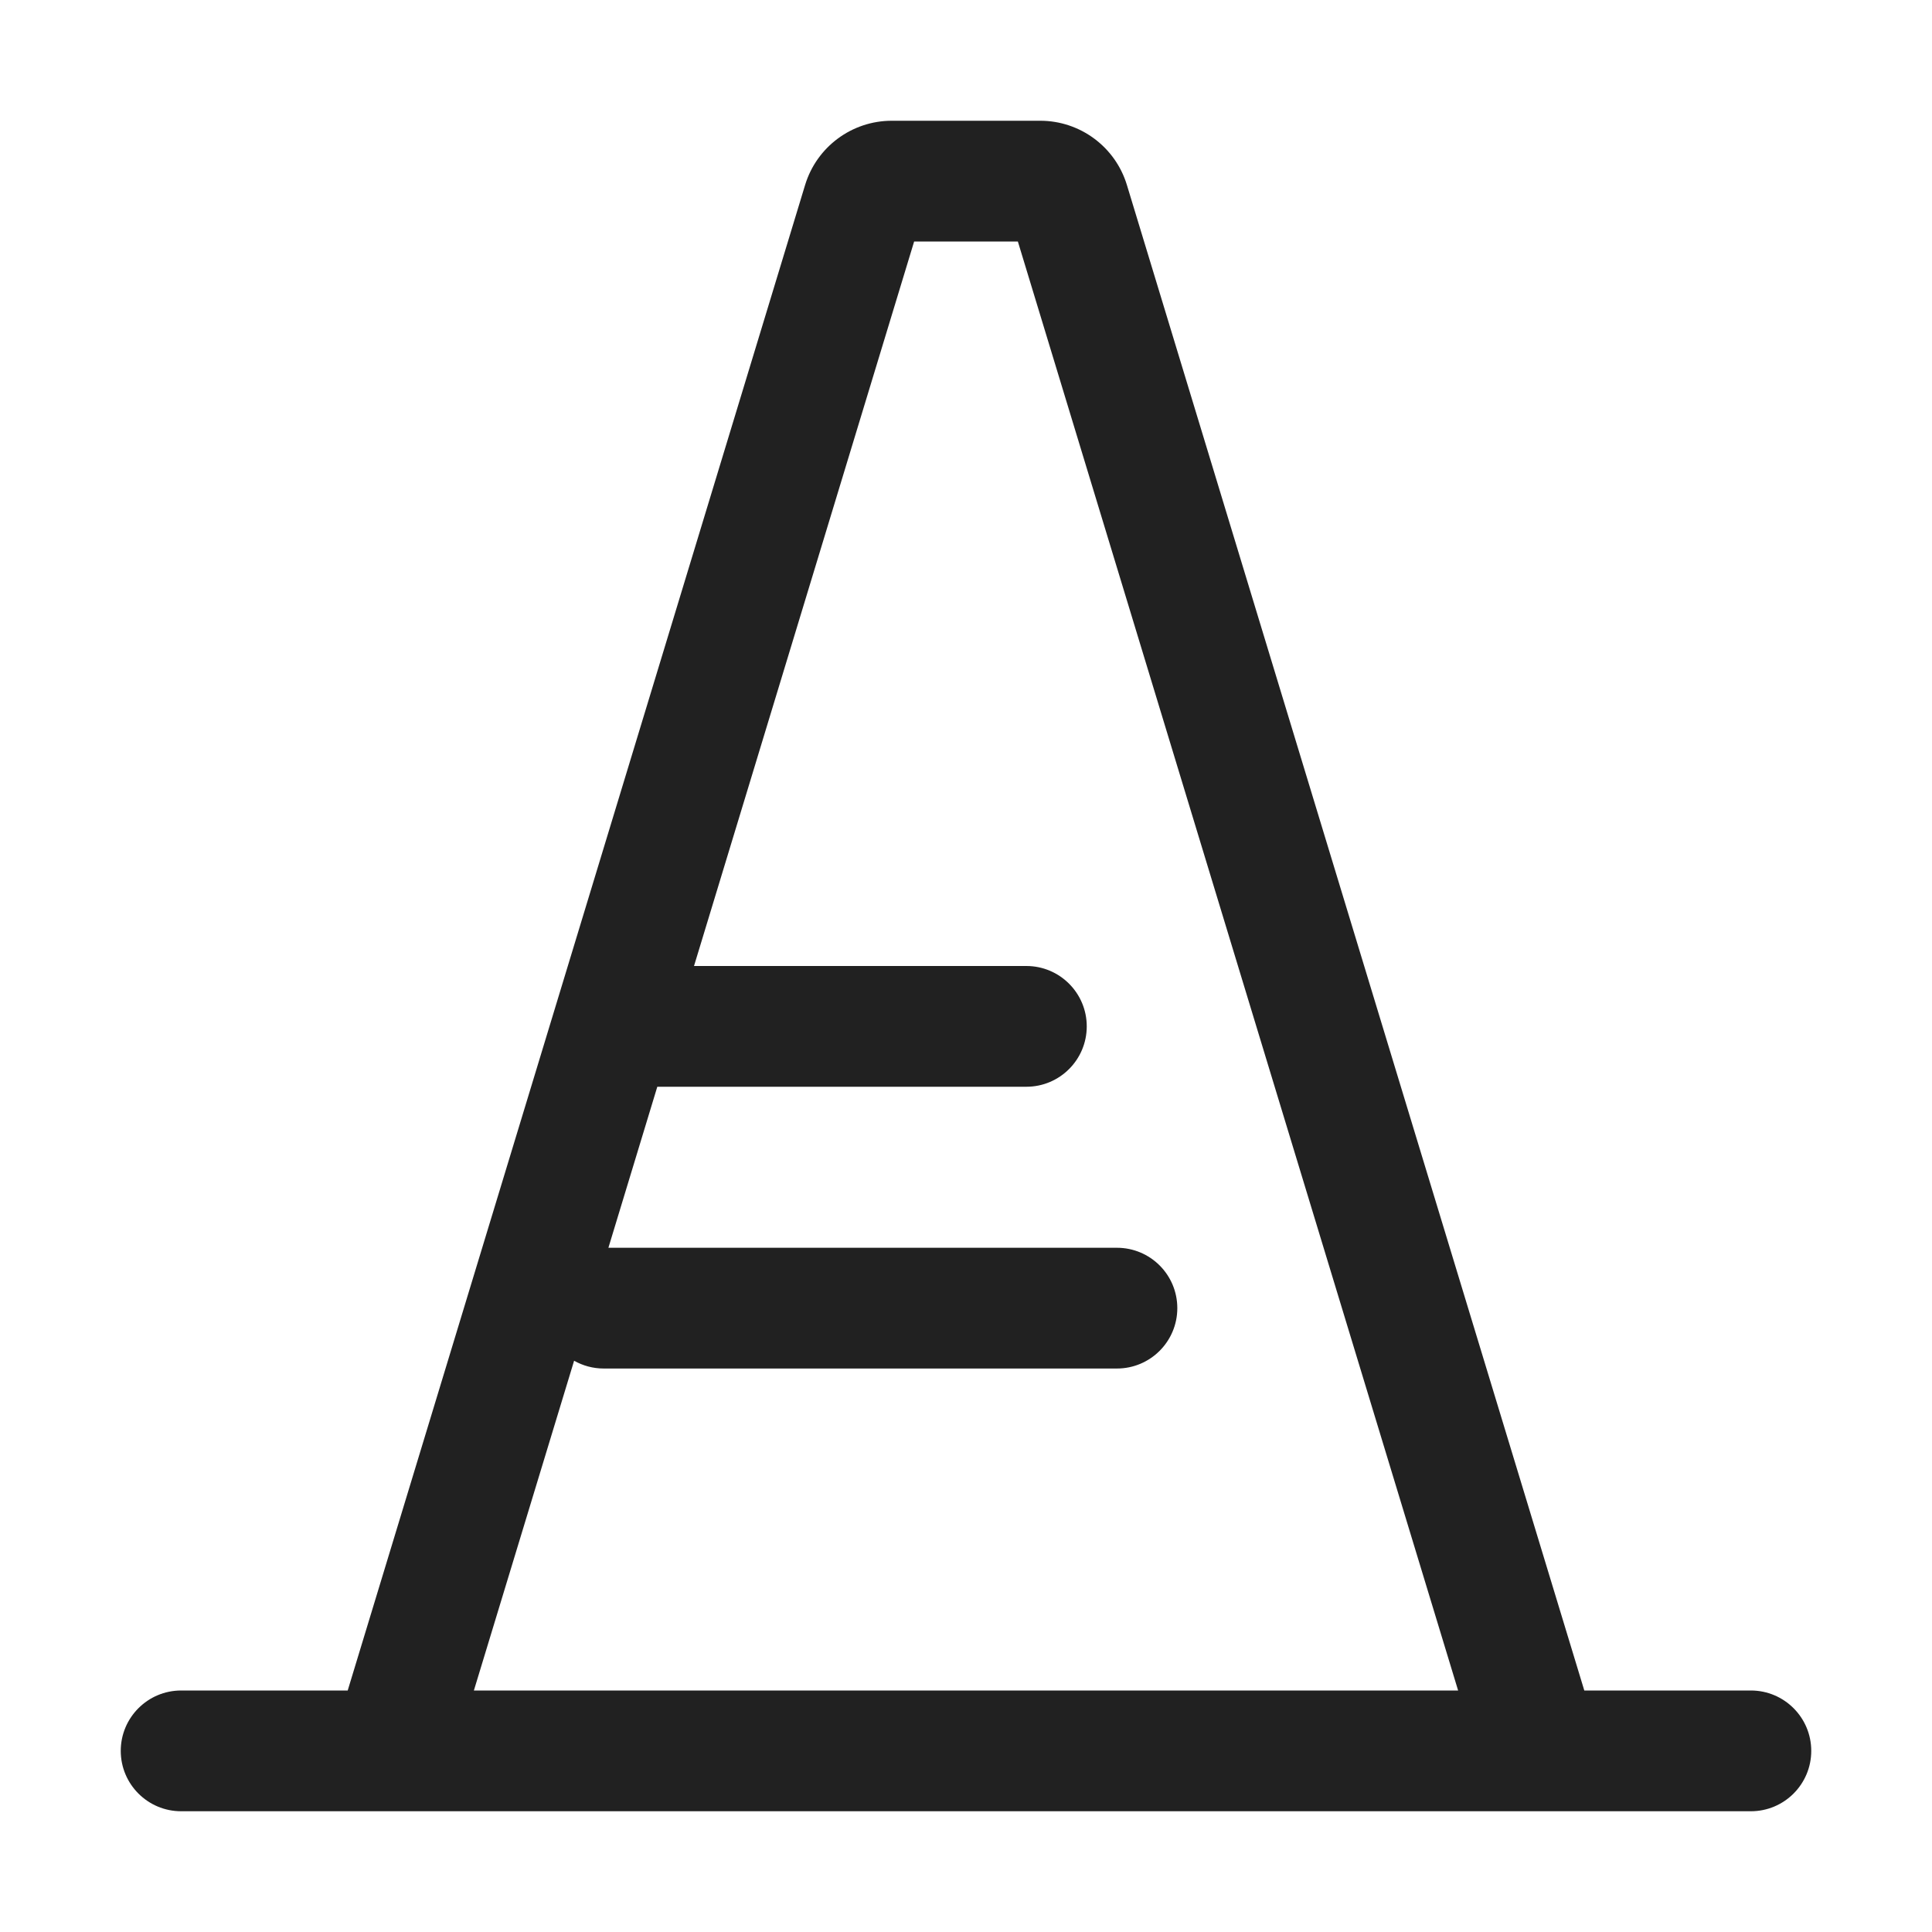
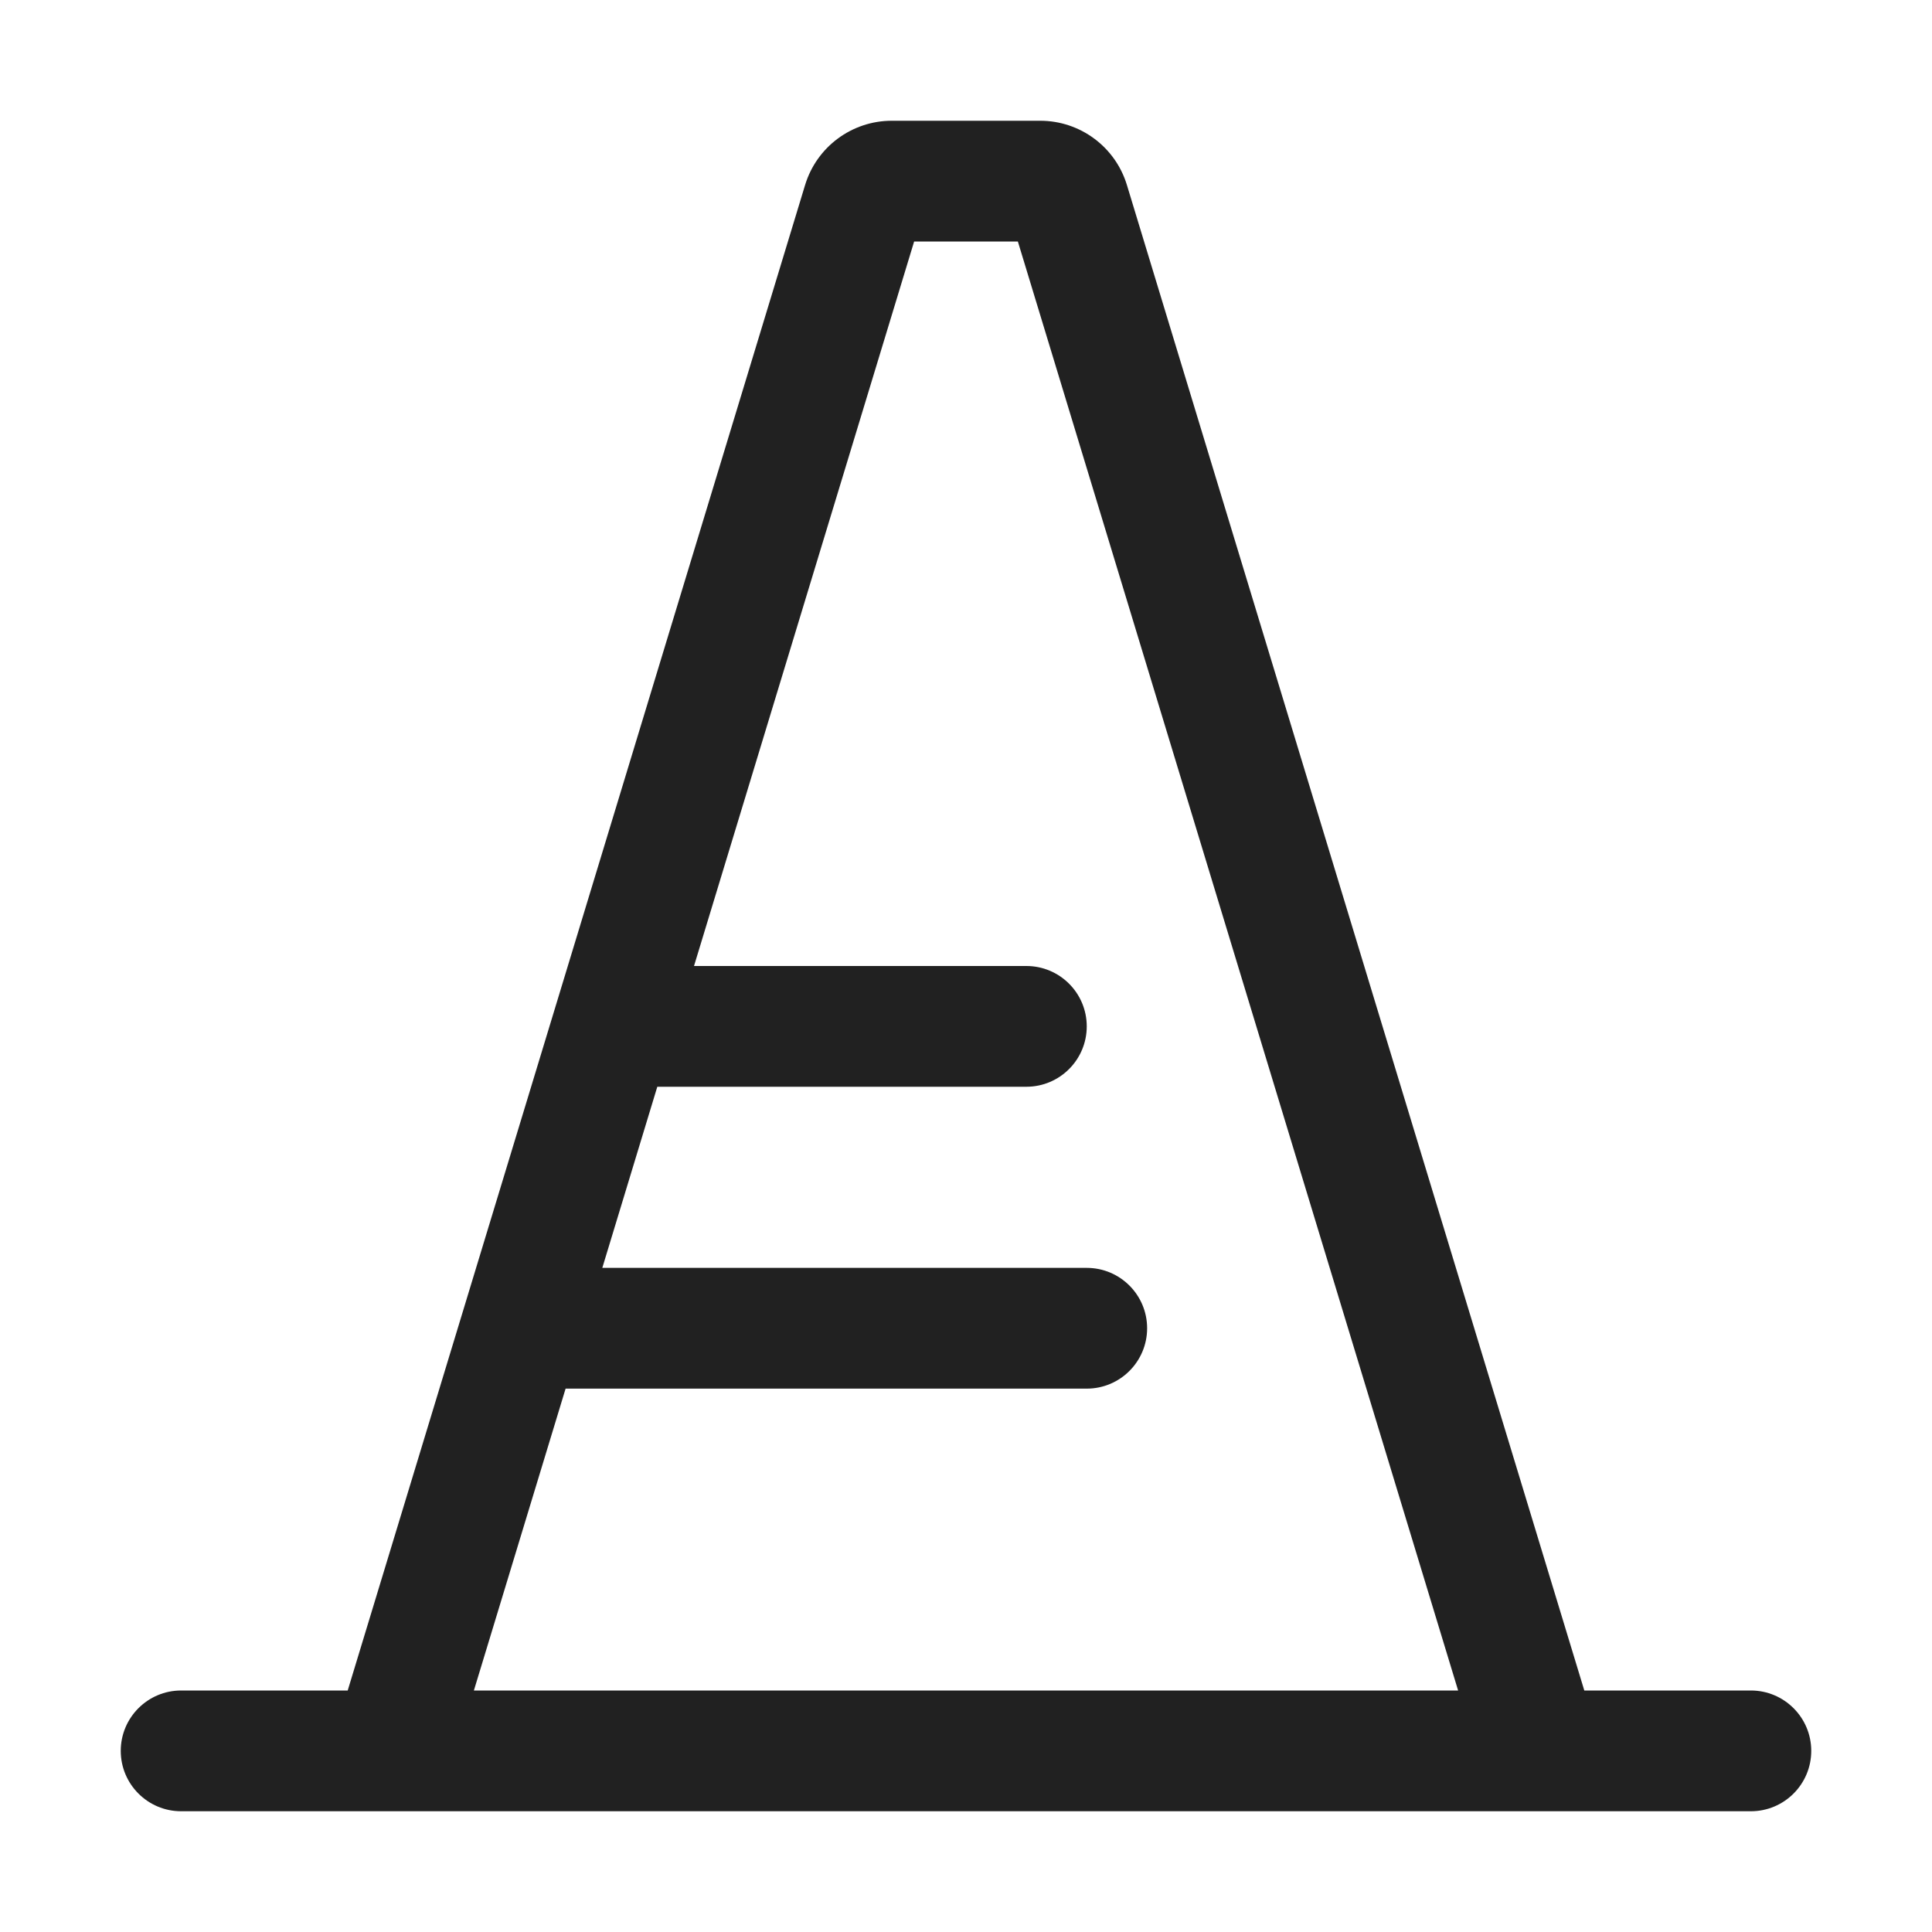
<svg xmlns="http://www.w3.org/2000/svg" width="32" height="32" viewBox="0 0 32 32" fill="none">
-   <path d="M14.771 2C14.11 2 13.527 2.432 13.335 3.064L5.759 28H3C2.448 28 2 28.448 2 29C2 29.552 2.448 30 3 30H29C29.552 30 30 29.552 30 29C30 28.448 29.552 28 29 28H26.241L18.665 3.064C18.473 2.432 17.89 2 17.229 2H14.771ZM7.849 28L9.509 22.538C9.654 22.62 9.821 22.667 10 22.667H18.5C19.052 22.667 19.5 22.219 19.5 21.667C19.5 21.114 19.052 20.667 18.5 20.667H10.077L10.887 18H17C17.552 18 18 17.552 18 17C18 16.448 17.552 16 17 16H11.495L15.141 4H16.859L24.151 28H7.849Z" fill="#212121" />
+   <path d="M13.335 3.064C13.527 2.432 14.11 2 14.771 2H17.229C17.89 2 18.473 2.432 18.665 3.064L26.241 28H29C29.552 28 30 28.448 30 29C30 29.552 29.552 30 29 30H3C2.448 30 2 29.552 2 29C2 28.448 2.448 28 3 28H5.759L13.335 3.064ZM9.368 23L7.849 28H24.151L16.859 4H15.141L11.495 16H17C17.552 16 18 16.448 18 17C18 17.552 17.552 18 17 18H10.887L9.976 21H18C18.552 21 19 21.448 19 22C19 22.552 18.552 23 18 23H9.368Z" fill="#212121" />
</svg>
